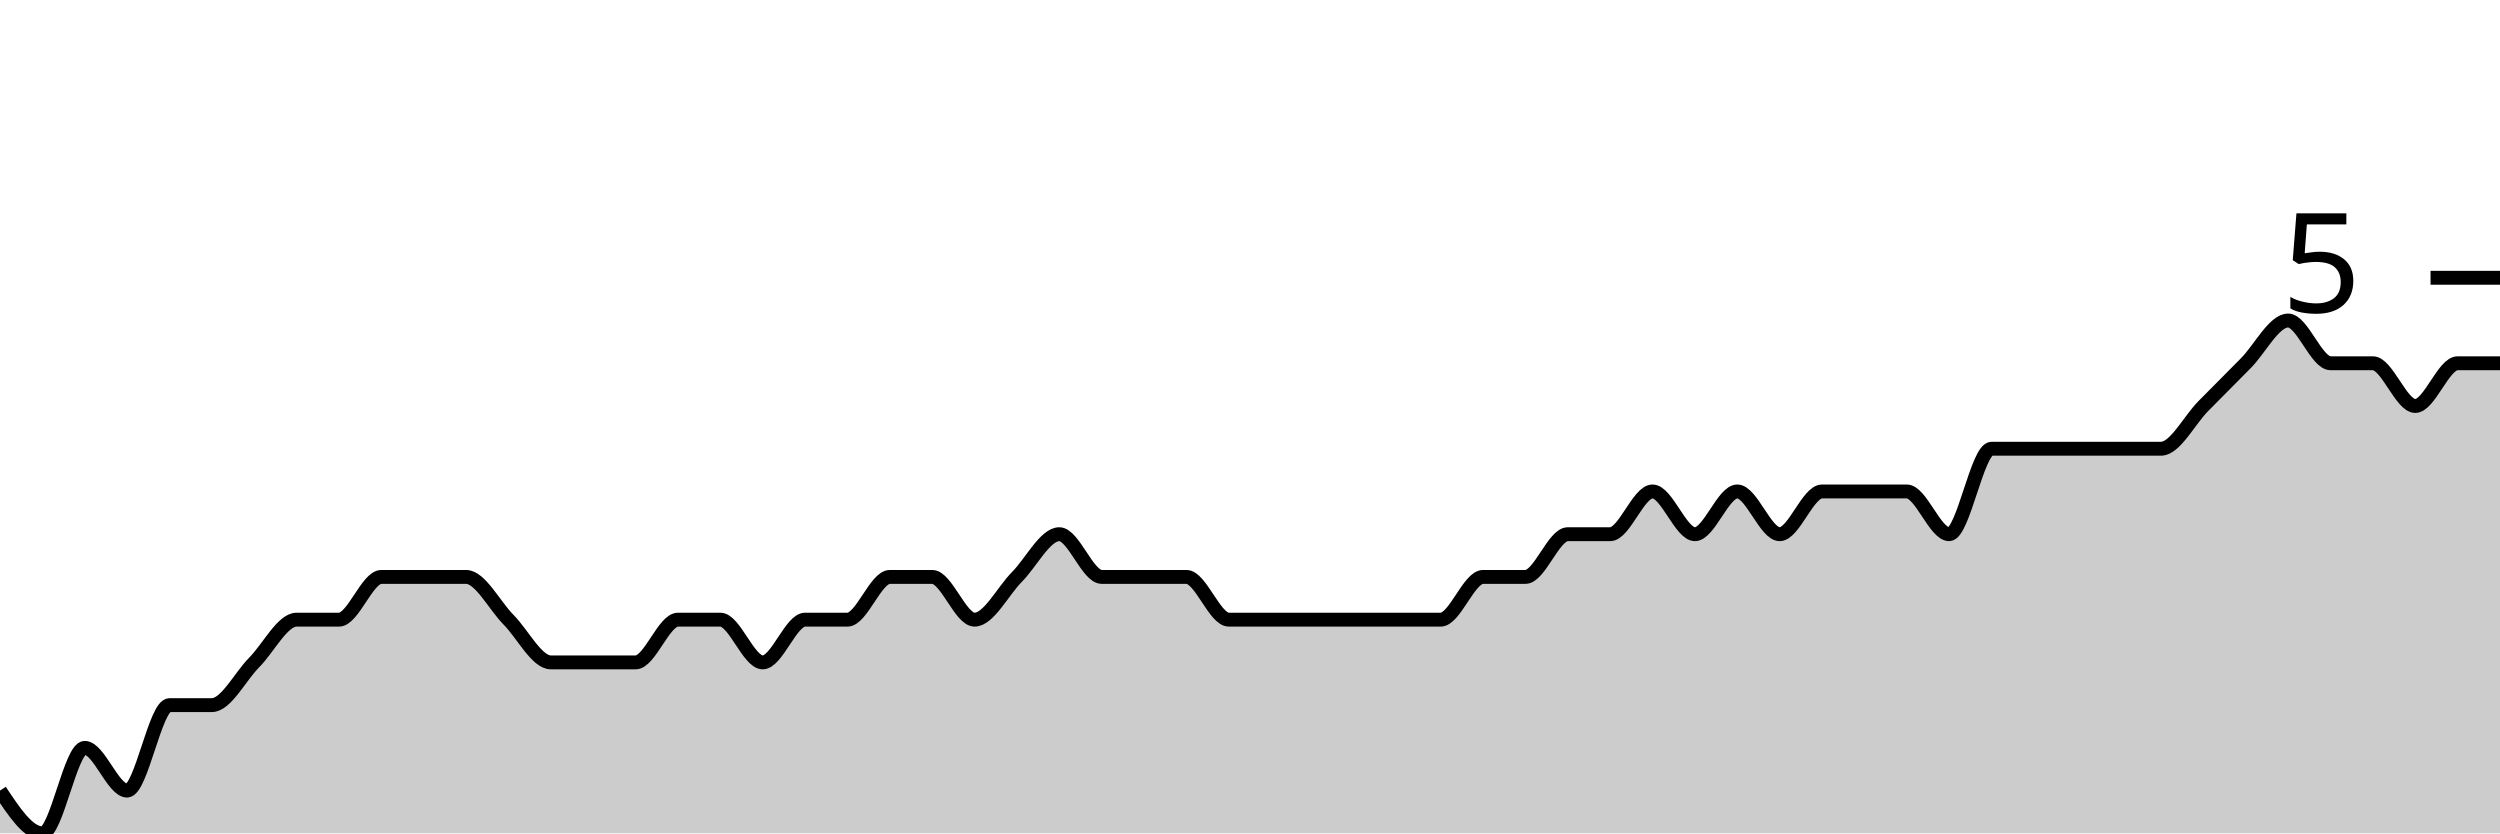
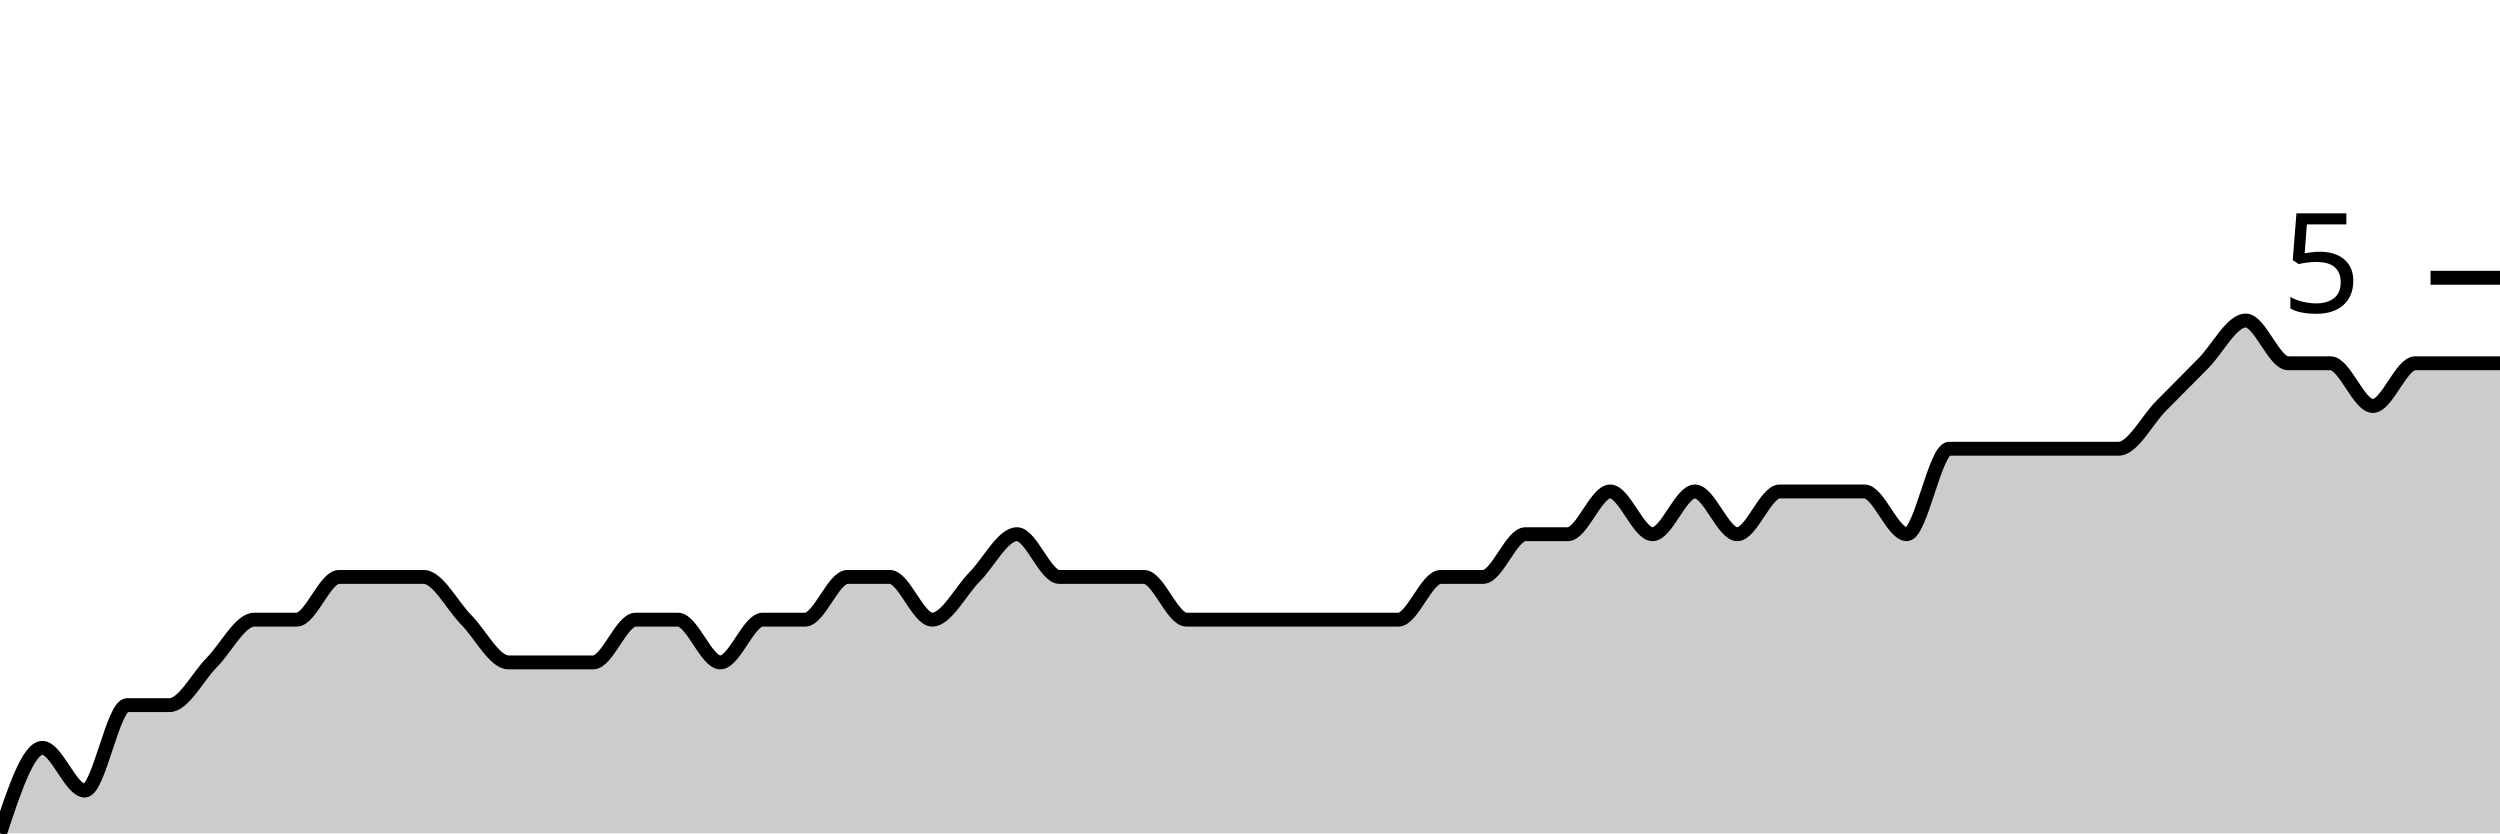
<svg xmlns="http://www.w3.org/2000/svg" viewBox="0 0 180 60">
  <g transform="translate(0,20)">
-     <path class="area" fill="rgba(0, 0, 0, 0.2)" d="M0,36.923C1.017,38.462,2.034,40,3.051,40C4.068,40,5.085,33.846,6.102,33.846C7.119,33.846,8.136,36.923,9.153,36.923C10.169,36.923,11.186,30.769,12.203,30.769C13.22,30.769,14.237,30.769,15.254,30.769C16.271,30.769,17.288,28.718,18.305,27.692C19.322,26.667,20.339,24.615,21.356,24.615C22.373,24.615,23.39,24.615,24.407,24.615C25.424,24.615,26.441,21.538,27.458,21.538C28.475,21.538,29.492,21.538,30.508,21.538C31.525,21.538,32.542,21.538,33.559,21.538C34.576,21.538,35.593,23.59,36.61,24.615C37.627,25.641,38.644,27.692,39.661,27.692C40.678,27.692,41.695,27.692,42.712,27.692C43.729,27.692,44.746,27.692,45.763,27.692C46.78,27.692,47.797,24.615,48.814,24.615C49.831,24.615,50.847,24.615,51.864,24.615C52.881,24.615,53.898,27.692,54.915,27.692C55.932,27.692,56.949,24.615,57.966,24.615C58.983,24.615,60,24.615,61.017,24.615C62.034,24.615,63.051,21.538,64.068,21.538C65.085,21.538,66.102,21.538,67.119,21.538C68.136,21.538,69.153,24.615,70.169,24.615C71.186,24.615,72.203,22.564,73.22,21.538C74.237,20.513,75.254,18.462,76.271,18.462C77.288,18.462,78.305,21.538,79.322,21.538C80.339,21.538,81.356,21.538,82.373,21.538C83.39,21.538,84.407,21.538,85.424,21.538C86.441,21.538,87.458,24.615,88.475,24.615C89.492,24.615,90.508,24.615,91.525,24.615C92.542,24.615,93.559,24.615,94.576,24.615C95.593,24.615,96.61,24.615,97.627,24.615C98.644,24.615,99.661,24.615,100.678,24.615C101.695,24.615,102.712,24.615,103.729,24.615C104.746,24.615,105.763,21.538,106.78,21.538C107.797,21.538,108.814,21.538,109.831,21.538C110.847,21.538,111.864,18.462,112.881,18.462C113.898,18.462,114.915,18.462,115.932,18.462C116.949,18.462,117.966,15.385,118.983,15.385C120,15.385,121.017,18.462,122.034,18.462C123.051,18.462,124.068,15.385,125.085,15.385C126.102,15.385,127.119,18.462,128.136,18.462C129.153,18.462,130.169,15.385,131.186,15.385C132.203,15.385,133.22,15.385,134.237,15.385C135.254,15.385,136.271,15.385,137.288,15.385C138.305,15.385,139.322,18.462,140.339,18.462C141.356,18.462,142.373,12.308,143.39,12.308C144.407,12.308,145.424,12.308,146.441,12.308C147.458,12.308,148.475,12.308,149.492,12.308C150.508,12.308,151.525,12.308,152.542,12.308C153.559,12.308,154.576,12.308,155.593,12.308C156.61,12.308,157.627,10.256,158.644,9.231C159.661,8.205,160.678,7.179,161.695,6.154C162.712,5.128,163.729,3.077,164.746,3.077C165.763,3.077,166.78,6.154,167.797,6.154C168.814,6.154,169.831,6.154,170.847,6.154C171.864,6.154,172.881,9.231,173.898,9.231C174.915,9.231,175.932,6.154,176.949,6.154C177.966,6.154,178.983,6.154,180,6.154L180,40C178.983,40,177.966,40,176.949,40C175.932,40,174.915,40,173.898,40C172.881,40,171.864,40,170.847,40C169.831,40,168.814,40,167.797,40C166.78,40,165.763,40,164.746,40C163.729,40,162.712,40,161.695,40C160.678,40,159.661,40,158.644,40C157.627,40,156.61,40,155.593,40C154.576,40,153.559,40,152.542,40C151.525,40,150.508,40,149.492,40C148.475,40,147.458,40,146.441,40C145.424,40,144.407,40,143.39,40C142.373,40,141.356,40,140.339,40C139.322,40,138.305,40,137.288,40C136.271,40,135.254,40,134.237,40C133.22,40,132.203,40,131.186,40C130.169,40,129.153,40,128.136,40C127.119,40,126.102,40,125.085,40C124.068,40,123.051,40,122.034,40C121.017,40,120,40,118.983,40C117.966,40,116.949,40,115.932,40C114.915,40,113.898,40,112.881,40C111.864,40,110.847,40,109.831,40C108.814,40,107.797,40,106.78,40C105.763,40,104.746,40,103.729,40C102.712,40,101.695,40,100.678,40C99.661,40,98.644,40,97.627,40C96.61,40,95.593,40,94.576,40C93.559,40,92.542,40,91.525,40C90.508,40,89.492,40,88.475,40C87.458,40,86.441,40,85.424,40C84.407,40,83.39,40,82.373,40C81.356,40,80.339,40,79.322,40C78.305,40,77.288,40,76.271,40C75.254,40,74.237,40,73.22,40C72.203,40,71.186,40,70.169,40C69.153,40,68.136,40,67.119,40C66.102,40,65.085,40,64.068,40C63.051,40,62.034,40,61.017,40C60,40,58.983,40,57.966,40C56.949,40,55.932,40,54.915,40C53.898,40,52.881,40,51.864,40C50.847,40,49.831,40,48.814,40C47.797,40,46.78,40,45.763,40C44.746,40,43.729,40,42.712,40C41.695,40,40.678,40,39.661,40C38.644,40,37.627,40,36.61,40C35.593,40,34.576,40,33.559,40C32.542,40,31.525,40,30.508,40C29.492,40,28.475,40,27.458,40C26.441,40,25.424,40,24.407,40C23.39,40,22.373,40,21.356,40C20.339,40,19.322,40,18.305,40C17.288,40,16.271,40,15.254,40C14.237,40,13.22,40,12.203,40C11.186,40,10.169,40,9.153,40C8.136,40,7.119,40,6.102,40C5.085,40,4.068,40,3.051,40C2.034,40,1.017,40,0,40Z" />
-     <path class="line" stroke="black" fill="none" d="M0,36.923C1.017,38.462,2.034,40,3.051,40C4.068,40,5.085,33.846,6.102,33.846C7.119,33.846,8.136,36.923,9.153,36.923C10.169,36.923,11.186,30.769,12.203,30.769C13.22,30.769,14.237,30.769,15.254,30.769C16.271,30.769,17.288,28.718,18.305,27.692C19.322,26.667,20.339,24.615,21.356,24.615C22.373,24.615,23.39,24.615,24.407,24.615C25.424,24.615,26.441,21.538,27.458,21.538C28.475,21.538,29.492,21.538,30.508,21.538C31.525,21.538,32.542,21.538,33.559,21.538C34.576,21.538,35.593,23.59,36.61,24.615C37.627,25.641,38.644,27.692,39.661,27.692C40.678,27.692,41.695,27.692,42.712,27.692C43.729,27.692,44.746,27.692,45.763,27.692C46.78,27.692,47.797,24.615,48.814,24.615C49.831,24.615,50.847,24.615,51.864,24.615C52.881,24.615,53.898,27.692,54.915,27.692C55.932,27.692,56.949,24.615,57.966,24.615C58.983,24.615,60,24.615,61.017,24.615C62.034,24.615,63.051,21.538,64.068,21.538C65.085,21.538,66.102,21.538,67.119,21.538C68.136,21.538,69.153,24.615,70.169,24.615C71.186,24.615,72.203,22.564,73.22,21.538C74.237,20.513,75.254,18.462,76.271,18.462C77.288,18.462,78.305,21.538,79.322,21.538C80.339,21.538,81.356,21.538,82.373,21.538C83.39,21.538,84.407,21.538,85.424,21.538C86.441,21.538,87.458,24.615,88.475,24.615C89.492,24.615,90.508,24.615,91.525,24.615C92.542,24.615,93.559,24.615,94.576,24.615C95.593,24.615,96.61,24.615,97.627,24.615C98.644,24.615,99.661,24.615,100.678,24.615C101.695,24.615,102.712,24.615,103.729,24.615C104.746,24.615,105.763,21.538,106.78,21.538C107.797,21.538,108.814,21.538,109.831,21.538C110.847,21.538,111.864,18.462,112.881,18.462C113.898,18.462,114.915,18.462,115.932,18.462C116.949,18.462,117.966,15.385,118.983,15.385C120,15.385,121.017,18.462,122.034,18.462C123.051,18.462,124.068,15.385,125.085,15.385C126.102,15.385,127.119,18.462,128.136,18.462C129.153,18.462,130.169,15.385,131.186,15.385C132.203,15.385,133.22,15.385,134.237,15.385C135.254,15.385,136.271,15.385,137.288,15.385C138.305,15.385,139.322,18.462,140.339,18.462C141.356,18.462,142.373,12.308,143.39,12.308C144.407,12.308,145.424,12.308,146.441,12.308C147.458,12.308,148.475,12.308,149.492,12.308C150.508,12.308,151.525,12.308,152.542,12.308C153.559,12.308,154.576,12.308,155.593,12.308C156.61,12.308,157.627,10.256,158.644,9.231C159.661,8.205,160.678,7.179,161.695,6.154C162.712,5.128,163.729,3.077,164.746,3.077C165.763,3.077,166.78,6.154,167.797,6.154C168.814,6.154,169.831,6.154,170.847,6.154C171.864,6.154,172.881,9.231,173.898,9.231C174.915,9.231,175.932,6.154,176.949,6.154C177.966,6.154,178.983,6.154,180,6.154" />
+     <path class="area" fill="rgba(0, 0, 0, 0.2)" d="M0,40C1.017,36.923,2.034,33.846,3.051,33.846C4.068,33.846,5.085,36.923,6.102,36.923C7.119,36.923,8.136,30.769,9.153,30.769C10.169,30.769,11.186,30.769,12.203,30.769C13.22,30.769,14.237,28.718,15.254,27.692C16.271,26.667,17.288,24.615,18.305,24.615C19.322,24.615,20.339,24.615,21.356,24.615C22.373,24.615,23.39,21.538,24.407,21.538C25.424,21.538,26.441,21.538,27.458,21.538C28.475,21.538,29.492,21.538,30.508,21.538C31.525,21.538,32.542,23.59,33.559,24.615C34.576,25.641,35.593,27.692,36.61,27.692C37.627,27.692,38.644,27.692,39.661,27.692C40.678,27.692,41.695,27.692,42.712,27.692C43.729,27.692,44.746,24.615,45.763,24.615C46.78,24.615,47.797,24.615,48.814,24.615C49.831,24.615,50.847,27.692,51.864,27.692C52.881,27.692,53.898,24.615,54.915,24.615C55.932,24.615,56.949,24.615,57.966,24.615C58.983,24.615,60,21.538,61.017,21.538C62.034,21.538,63.051,21.538,64.068,21.538C65.085,21.538,66.102,24.615,67.119,24.615C68.136,24.615,69.153,22.564,70.169,21.538C71.186,20.513,72.203,18.462,73.22,18.462C74.237,18.462,75.254,21.538,76.271,21.538C77.288,21.538,78.305,21.538,79.322,21.538C80.339,21.538,81.356,21.538,82.373,21.538C83.39,21.538,84.407,24.615,85.424,24.615C86.441,24.615,87.458,24.615,88.475,24.615C89.492,24.615,90.508,24.615,91.525,24.615C92.542,24.615,93.559,24.615,94.576,24.615C95.593,24.615,96.61,24.615,97.627,24.615C98.644,24.615,99.661,24.615,100.678,24.615C101.695,24.615,102.712,21.538,103.729,21.538C104.746,21.538,105.763,21.538,106.78,21.538C107.797,21.538,108.814,18.462,109.831,18.462C110.847,18.462,111.864,18.462,112.881,18.462C113.898,18.462,114.915,15.385,115.932,15.385C116.949,15.385,117.966,18.462,118.983,18.462C120,18.462,121.017,15.385,122.034,15.385C123.051,15.385,124.068,18.462,125.085,18.462C126.102,18.462,127.119,15.385,128.136,15.385C129.153,15.385,130.169,15.385,131.186,15.385C132.203,15.385,133.22,15.385,134.237,15.385C135.254,15.385,136.271,18.462,137.288,18.462C138.305,18.462,139.322,12.308,140.339,12.308C141.356,12.308,142.373,12.308,143.39,12.308C144.407,12.308,145.424,12.308,146.441,12.308C147.458,12.308,148.475,12.308,149.492,12.308C150.508,12.308,151.525,12.308,152.542,12.308C153.559,12.308,154.576,10.256,155.593,9.231C156.61,8.205,157.627,7.179,158.644,6.154C159.661,5.128,160.678,3.077,161.695,3.077C162.712,3.077,163.729,6.154,164.746,6.154C165.763,6.154,166.78,6.154,167.797,6.154C168.814,6.154,169.831,9.231,170.847,9.231C171.864,9.231,172.881,6.154,173.898,6.154C174.915,6.154,175.932,6.154,176.949,6.154C177.966,6.154,178.983,6.154,180,6.154L180,40C178.983,40,177.966,40,176.949,40C175.932,40,174.915,40,173.898,40C172.881,40,171.864,40,170.847,40C169.831,40,168.814,40,167.797,40C166.78,40,165.763,40,164.746,40C163.729,40,162.712,40,161.695,40C160.678,40,159.661,40,158.644,40C157.627,40,156.61,40,155.593,40C154.576,40,153.559,40,152.542,40C151.525,40,150.508,40,149.492,40C148.475,40,147.458,40,146.441,40C145.424,40,144.407,40,143.39,40C142.373,40,141.356,40,140.339,40C139.322,40,138.305,40,137.288,40C136.271,40,135.254,40,134.237,40C133.22,40,132.203,40,131.186,40C130.169,40,129.153,40,128.136,40C127.119,40,126.102,40,125.085,40C124.068,40,123.051,40,122.034,40C121.017,40,120,40,118.983,40C117.966,40,116.949,40,115.932,40C114.915,40,113.898,40,112.881,40C111.864,40,110.847,40,109.831,40C108.814,40,107.797,40,106.78,40C105.763,40,104.746,40,103.729,40C102.712,40,101.695,40,100.678,40C99.661,40,98.644,40,97.627,40C96.61,40,95.593,40,94.576,40C93.559,40,92.542,40,91.525,40C90.508,40,89.492,40,88.475,40C87.458,40,86.441,40,85.424,40C84.407,40,83.39,40,82.373,40C81.356,40,80.339,40,79.322,40C78.305,40,77.288,40,76.271,40C75.254,40,74.237,40,73.22,40C72.203,40,71.186,40,70.169,40C69.153,40,68.136,40,67.119,40C66.102,40,65.085,40,64.068,40C63.051,40,62.034,40,61.017,40C60,40,58.983,40,57.966,40C56.949,40,55.932,40,54.915,40C53.898,40,52.881,40,51.864,40C50.847,40,49.831,40,48.814,40C47.797,40,46.78,40,45.763,40C44.746,40,43.729,40,42.712,40C41.695,40,40.678,40,39.661,40C38.644,40,37.627,40,36.61,40C35.593,40,34.576,40,33.559,40C32.542,40,31.525,40,30.508,40C29.492,40,28.475,40,27.458,40C26.441,40,25.424,40,24.407,40C23.39,40,22.373,40,21.356,40C20.339,40,19.322,40,18.305,40C17.288,40,16.271,40,15.254,40C14.237,40,13.22,40,12.203,40C11.186,40,10.169,40,9.153,40C8.136,40,7.119,40,6.102,40C5.085,40,4.068,40,3.051,40C2.034,40,1.017,40,0,40Z" />
+     <path class="line" stroke="black" fill="none" d="M0,40C1.017,36.923,2.034,33.846,3.051,33.846C4.068,33.846,5.085,36.923,6.102,36.923C7.119,36.923,8.136,30.769,9.153,30.769C10.169,30.769,11.186,30.769,12.203,30.769C13.22,30.769,14.237,28.718,15.254,27.692C16.271,26.667,17.288,24.615,18.305,24.615C19.322,24.615,20.339,24.615,21.356,24.615C22.373,24.615,23.39,21.538,24.407,21.538C25.424,21.538,26.441,21.538,27.458,21.538C28.475,21.538,29.492,21.538,30.508,21.538C31.525,21.538,32.542,23.59,33.559,24.615C34.576,25.641,35.593,27.692,36.61,27.692C37.627,27.692,38.644,27.692,39.661,27.692C40.678,27.692,41.695,27.692,42.712,27.692C43.729,27.692,44.746,24.615,45.763,24.615C46.78,24.615,47.797,24.615,48.814,24.615C49.831,24.615,50.847,27.692,51.864,27.692C52.881,27.692,53.898,24.615,54.915,24.615C55.932,24.615,56.949,24.615,57.966,24.615C58.983,24.615,60,21.538,61.017,21.538C62.034,21.538,63.051,21.538,64.068,21.538C65.085,21.538,66.102,24.615,67.119,24.615C68.136,24.615,69.153,22.564,70.169,21.538C71.186,20.513,72.203,18.462,73.22,18.462C74.237,18.462,75.254,21.538,76.271,21.538C77.288,21.538,78.305,21.538,79.322,21.538C80.339,21.538,81.356,21.538,82.373,21.538C83.39,21.538,84.407,24.615,85.424,24.615C86.441,24.615,87.458,24.615,88.475,24.615C89.492,24.615,90.508,24.615,91.525,24.615C92.542,24.615,93.559,24.615,94.576,24.615C95.593,24.615,96.61,24.615,97.627,24.615C98.644,24.615,99.661,24.615,100.678,24.615C101.695,24.615,102.712,21.538,103.729,21.538C104.746,21.538,105.763,21.538,106.78,21.538C107.797,21.538,108.814,18.462,109.831,18.462C110.847,18.462,111.864,18.462,112.881,18.462C113.898,18.462,114.915,15.385,115.932,15.385C116.949,15.385,117.966,18.462,118.983,18.462C120,18.462,121.017,15.385,122.034,15.385C123.051,15.385,124.068,18.462,125.085,18.462C126.102,18.462,127.119,15.385,128.136,15.385C129.153,15.385,130.169,15.385,131.186,15.385C132.203,15.385,133.22,15.385,134.237,15.385C135.254,15.385,136.271,18.462,137.288,18.462C138.305,18.462,139.322,12.308,140.339,12.308C141.356,12.308,142.373,12.308,143.39,12.308C144.407,12.308,145.424,12.308,146.441,12.308C147.458,12.308,148.475,12.308,149.492,12.308C150.508,12.308,151.525,12.308,152.542,12.308C153.559,12.308,154.576,10.256,155.593,9.231C156.61,8.205,157.627,7.179,158.644,6.154C159.661,5.128,160.678,3.077,161.695,3.077C162.712,3.077,163.729,6.154,164.746,6.154C165.763,6.154,166.78,6.154,167.797,6.154C168.814,6.154,169.831,9.231,170.847,9.231C171.864,9.231,172.881,6.154,173.898,6.154C174.915,6.154,175.932,6.154,176.949,6.154C177.966,6.154,178.983,6.154,180,6.154" />
    <path class="axis-ceiling" stroke-width="1" stroke="black" fill="none" d="M175,0L180,0" />
    <text class="axis-ceiling-label" font-family="sans-serif" text-anchor="end" font-size="10px" x="170" y="2.5">5</text>
  </g>
</svg>
